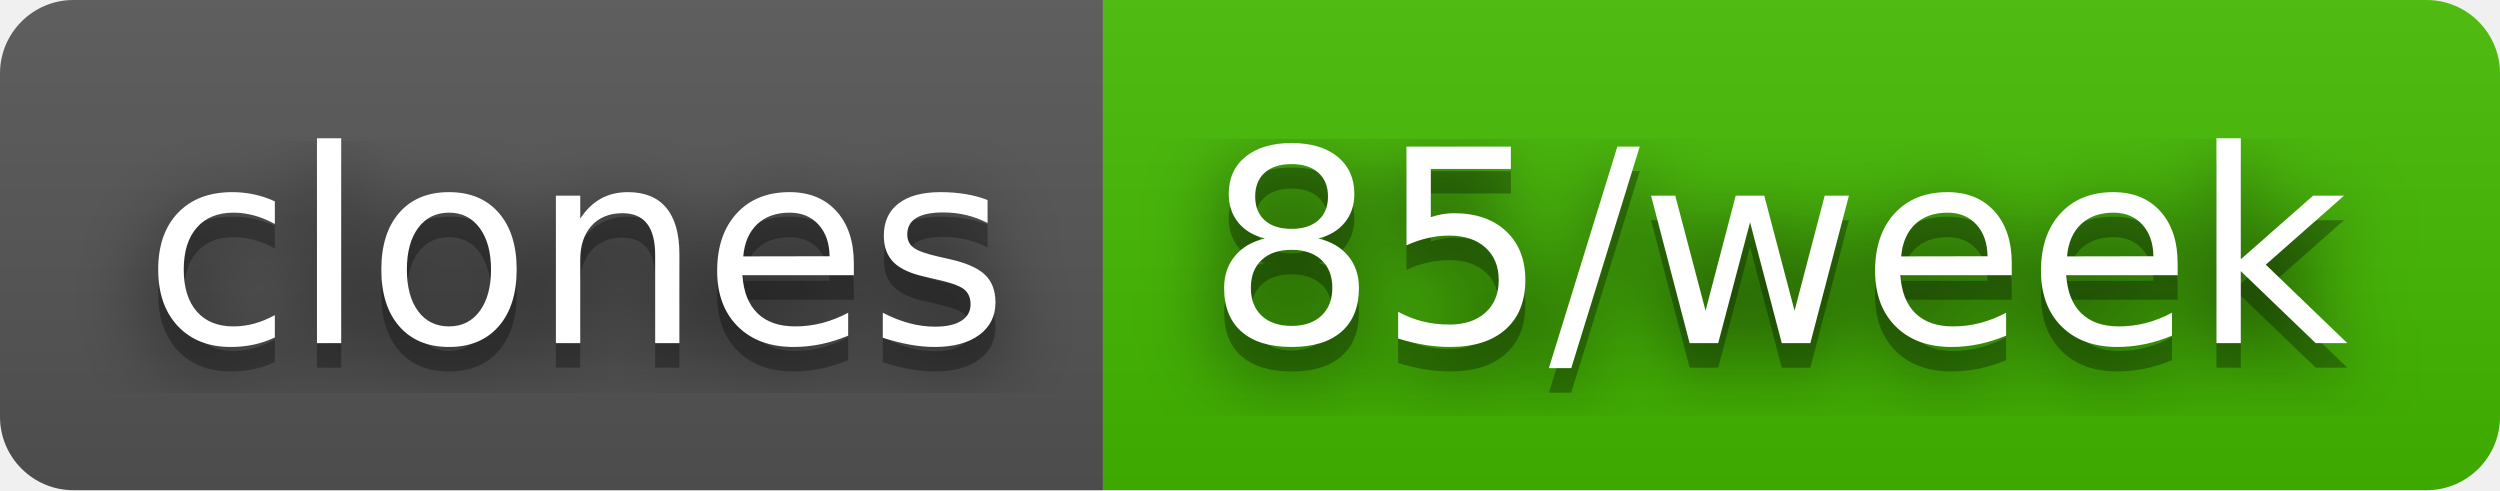
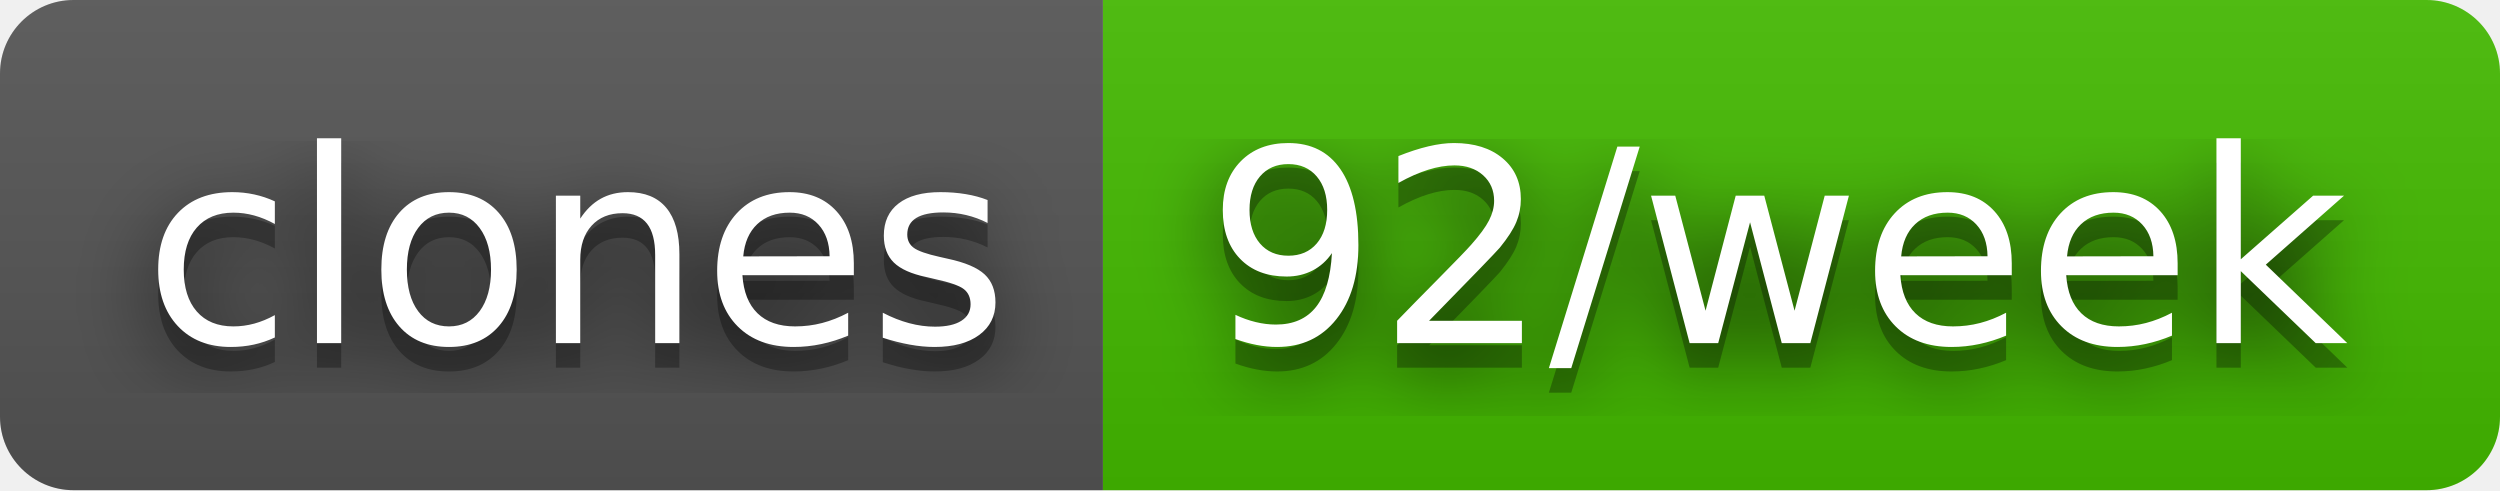
- <svg xmlns="http://www.w3.org/2000/svg" width="102" height="20" role="img" aria-label="clones: 85/week">
+ <svg xmlns="http://www.w3.org/2000/svg" width="102" height="20" role="img" aria-label="clones: 92/week">
  <filter id="blur">
    <feGaussianBlur stdDeviation="16" />
  </filter>
  <linearGradient id="s" x2="0" y2="100%">
    <stop offset="0" stop-color="#bbb" stop-opacity=".1" />
    <stop offset="1" stop-opacity=".1" />
  </linearGradient>
  <clipPath id="r">
    <rect width="102" height="20" rx="3" />
  </clipPath>
  <g clip-path="url(#r)">
    <rect width="45" height="20" fill="#555" />
    <rect x="45" width="57" height="20" fill="#4b0" />
    <rect width="102" height="20" fill="url(#s)" />
  </g>
  <g fill="#fff" text-anchor="middle" font-family="Verdana,Geneva,DejaVu Sans,sans-serif" text-rendering="geometricPrecision" font-size="110">
    <g transform="scale(.1)">
      <g aria-hidden="true" fill="#010101">
        <text x="235" y="150" fill-opacity=".8" filter="url(#blur)" textLength="350">clones</text>
        <text x="235" y="150" fill-opacity=".3" textLength="350">clones</text>
      </g>
      <text x="235" y="140" textLength="350">clones</text>
    </g>
    <g transform="scale(.1)">
      <g aria-hidden="true" fill="#010101">
-         <text x="725" y="150" fill-opacity=".8" filter="url(#blur)" textLength="470">85/week</text>
-         <text x="725" y="150" fill-opacity=".3" textLength="470">85/week</text>
+         <text x="725" y="150" fill-opacity=".8" filter="url(#blur)" textLength="470">92/week</text>
+         <text x="725" y="150" fill-opacity=".3" textLength="470">92/week</text>
      </g>
-       <text x="725" y="140" textLength="470">85/week</text>
+       <text x="725" y="140" textLength="470">92/week</text>
    </g>
  </g>
</svg>
